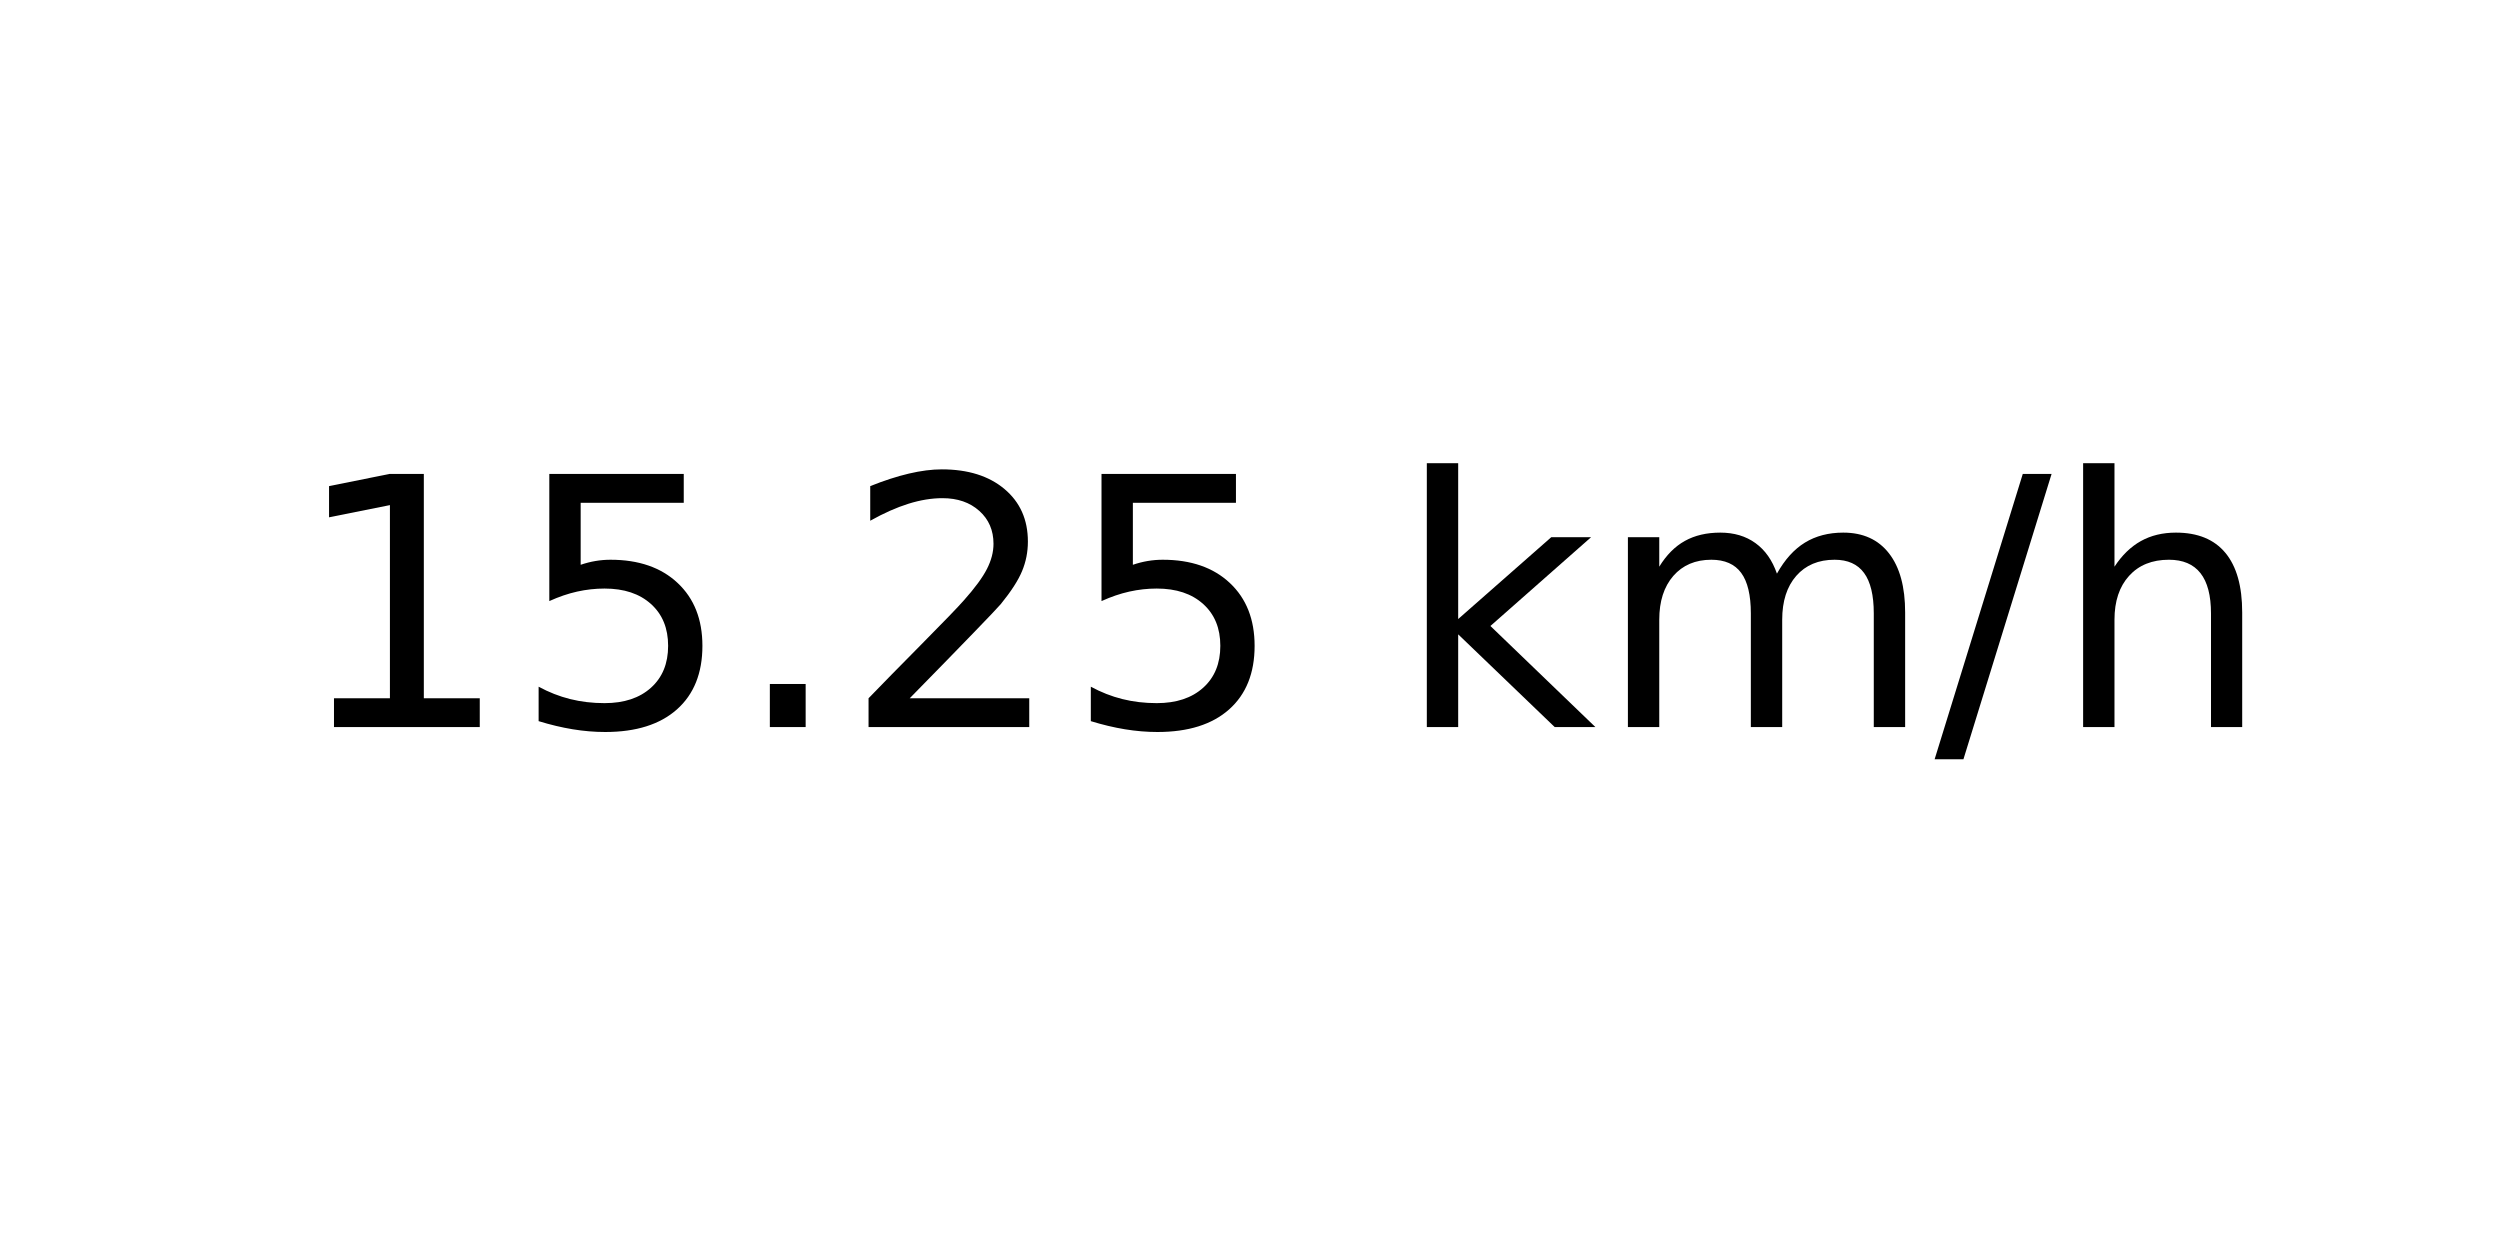
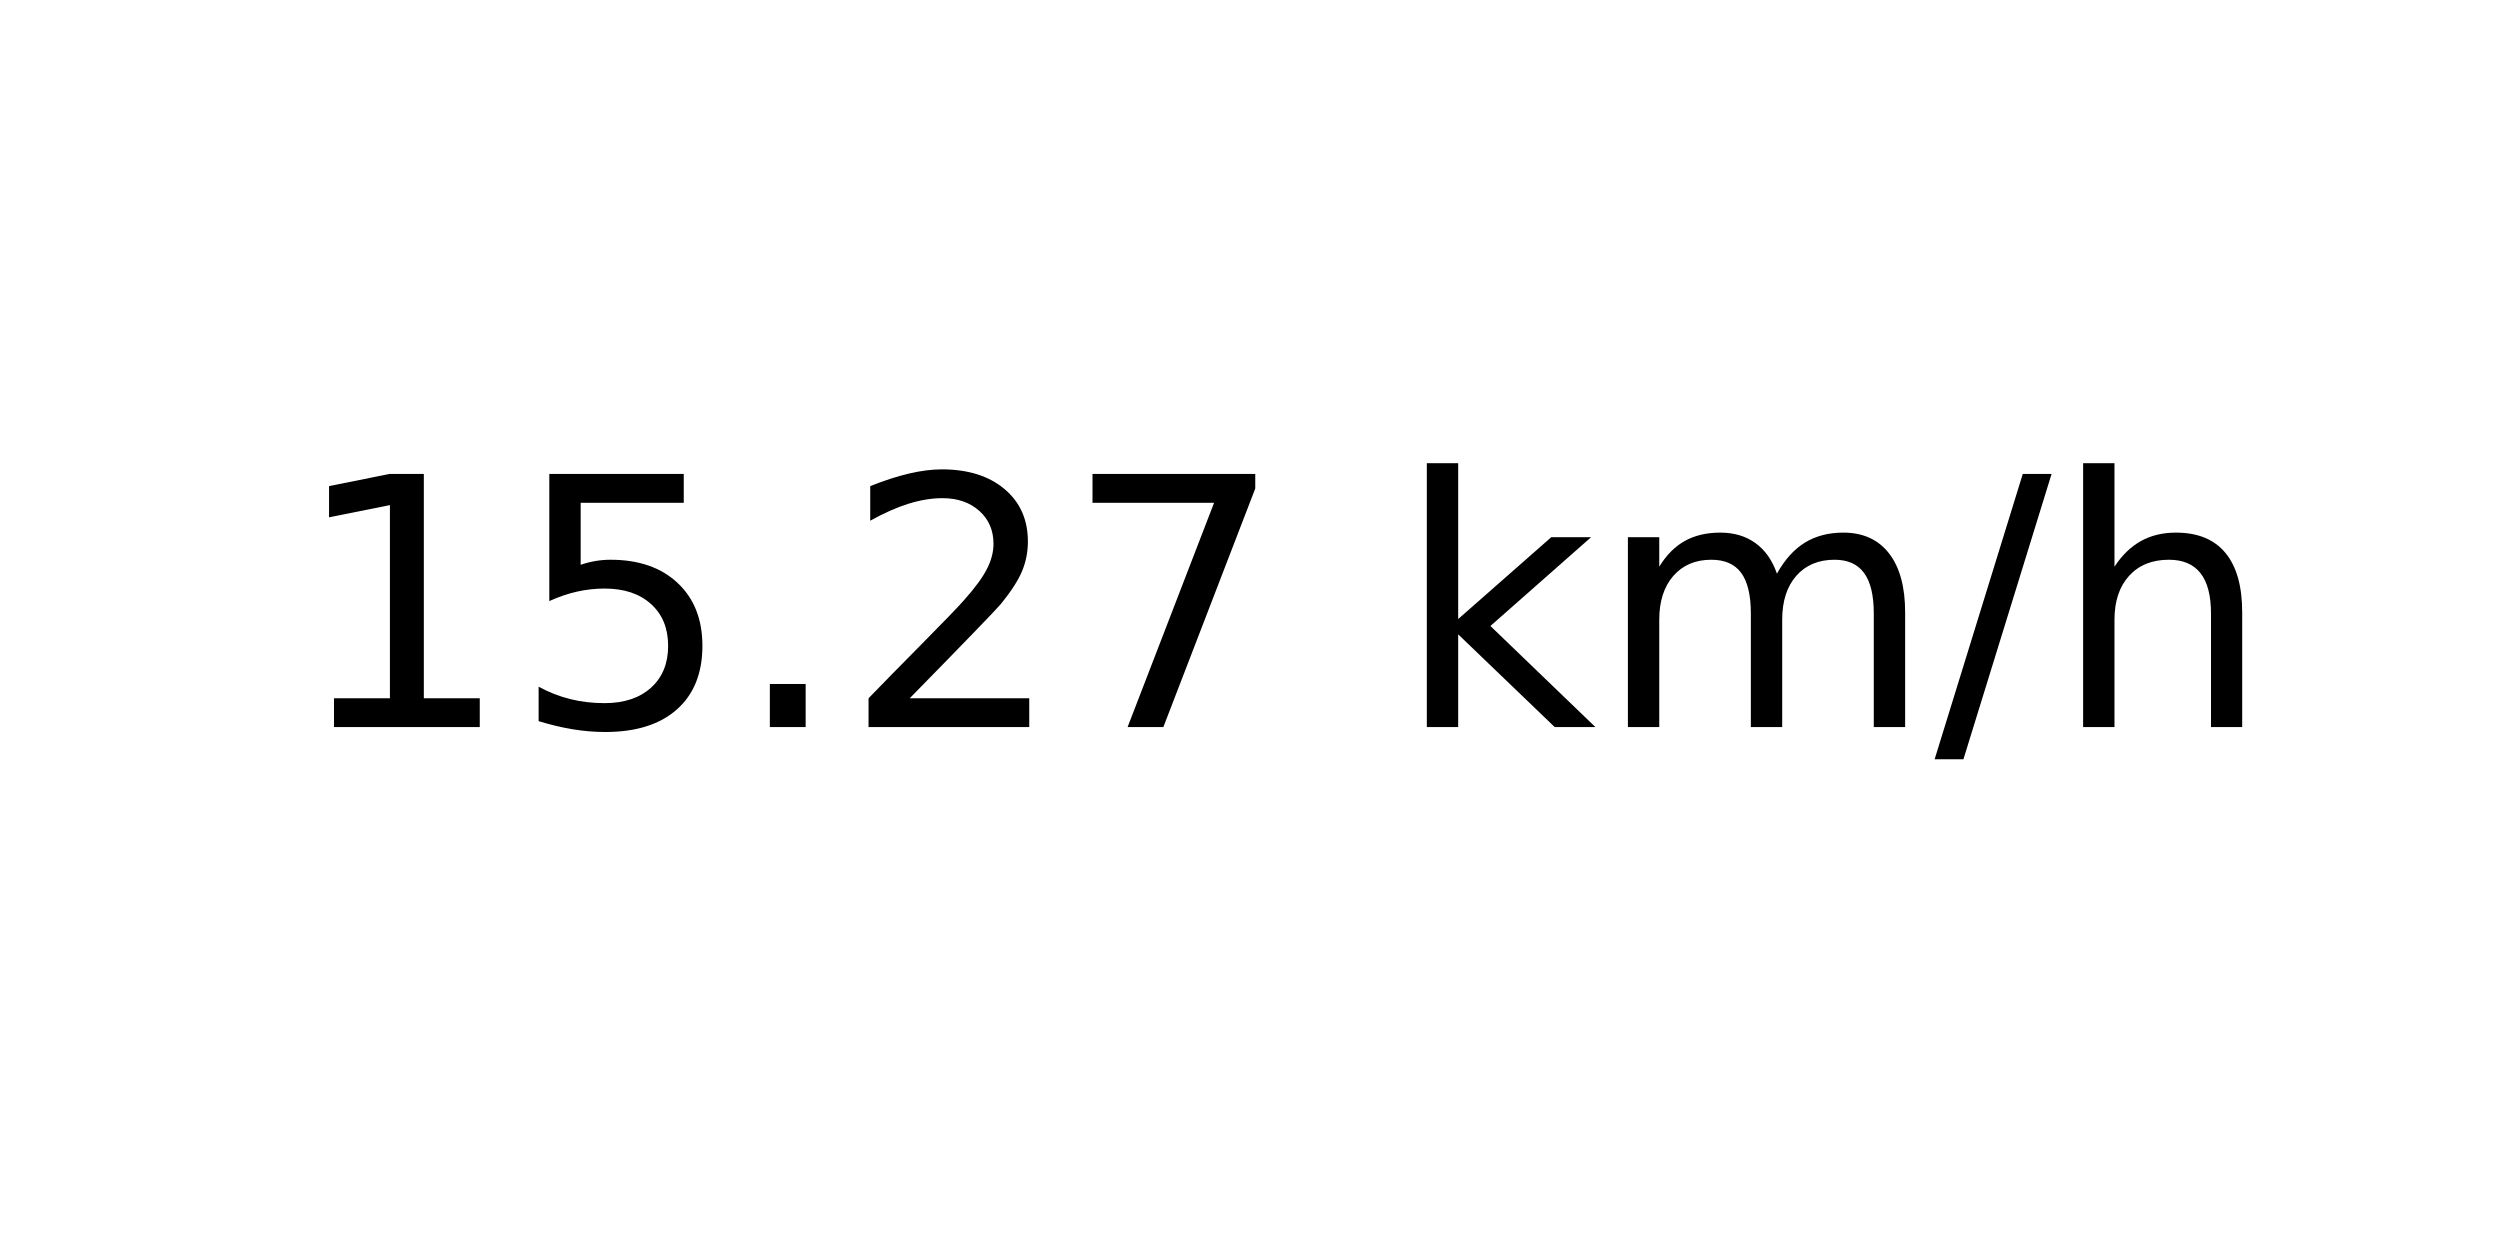
<svg xmlns="http://www.w3.org/2000/svg" xmlns:xlink="http://www.w3.org/1999/xlink" width="72pt" height="36pt" viewBox="0 0 72 36" version="1.1">
  <defs>
    <style type="text/css">*{stroke-linejoin: round; stroke-linecap: butt}</style>
  </defs>
  <g id="figure_1">
    <g id="axes_1">
      <g id="text_1">
        <g transform="translate(8.378125 20.93937) scale(0.1 -0.1)">
          <defs>
            <path id="DejaVuSans-31" d="M 794 531  L 1825 531  L 1825 4091  L 703 3866  L 703 4441  L 1819 4666  L 2450 4666  L 2450 531  L 3481 531  L 3481 0  L 794 0  L 794 531  z " transform="scale(0.015625)" />
            <path id="DejaVuSans-35" d="M 691 4666  L 3169 4666  L 3169 4134  L 1269 4134  L 1269 2991  Q 1406 3038 1543 3061  Q 1681 3084 1819 3084  Q 2600 3084 3056 2656  Q 3513 2228 3513 1497  Q 3513 744 3044 326  Q 2575 -91 1722 -91  Q 1428 -91 1123 -41  Q 819 9 494 109  L 494 744  Q 775 591 1075 516  Q 1375 441 1709 441  Q 2250 441 2565 725  Q 2881 1009 2881 1497  Q 2881 1984 2565 2268  Q 2250 2553 1709 2553  Q 1456 2553 1204 2497  Q 953 2441 691 2322  L 691 4666  z " transform="scale(0.015625)" />
            <path id="DejaVuSans-2e" d="M 684 794  L 1344 794  L 1344 0  L 684 0  L 684 794  z " transform="scale(0.015625)" />
            <path id="DejaVuSans-32" d="M 1228 531  L 3431 531  L 3431 0  L 469 0  L 469 531  Q 828 903 1448 1529  Q 2069 2156 2228 2338  Q 2531 2678 2651 2914  Q 2772 3150 2772 3378  Q 2772 3750 2511 3984  Q 2250 4219 1831 4219  Q 1534 4219 1204 4116  Q 875 4013 500 3803  L 500 4441  Q 881 4594 1212 4672  Q 1544 4750 1819 4750  Q 2544 4750 2975 4387  Q 3406 4025 3406 3419  Q 3406 3131 3298 2873  Q 3191 2616 2906 2266  Q 2828 2175 2409 1742  Q 1991 1309 1228 531  z " transform="scale(0.015625)" />
+             <path id="DejaVuSans-37" d="M 525 4666  L 3525 4666  L 3525 4397  L 1831 0  L 1172 0  L 2766 4134  L 525 4134  L 525 4666  z " transform="scale(0.015625)" />
            <path id="DejaVuSans-20" transform="scale(0.015625)" />
            <path id="DejaVuSans-6b" d="M 581 4863  L 1159 4863  L 1159 1991  L 2875 3500  L 3609 3500  L 1753 1863  L 3688 0  L 2938 0  L 1159 1709  L 1159 0  L 581 0  L 581 4863  z " transform="scale(0.015625)" />
            <path id="DejaVuSans-6d" d="M 3328 2828  Q 3544 3216 3844 3400  Q 4144 3584 4550 3584  Q 5097 3584 5394 3201  Q 5691 2819 5691 2113  L 5691 0  L 5113 0  L 5113 2094  Q 5113 2597 4934 2840  Q 4756 3084 4391 3084  Q 3944 3084 3684 2787  Q 3425 2491 3425 1978  L 3425 0  L 2847 0  L 2847 2094  Q 2847 2600 2669 2842  Q 2491 3084 2119 3084  Q 1678 3084 1418 2786  Q 1159 2488 1159 1978  L 1159 0  L 581 0  L 581 3500  L 1159 3500  L 1159 2956  Q 1356 3278 1631 3431  Q 1906 3584 2284 3584  Q 2666 3584 2933 3390  Q 3200 3197 3328 2828  z " transform="scale(0.015625)" />
            <path id="DejaVuSans-2f" d="M 1625 4666  L 2156 4666  L 531 -594  L 0 -594  L 1625 4666  z " transform="scale(0.015625)" />
            <path id="DejaVuSans-68" d="M 3513 2113  L 3513 0  L 2938 0  L 2938 2094  Q 2938 2591 2744 2837  Q 2550 3084 2163 3084  Q 1697 3084 1428 2787  Q 1159 2491 1159 1978  L 1159 0  L 581 0  L 581 4863  L 1159 4863  L 1159 2956  Q 1366 3272 1645 3428  Q 1925 3584 2291 3584  Q 2894 3584 3203 3211  Q 3513 2838 3513 2113  z " transform="scale(0.015625)" />
          </defs>
          <use xlink:href="#DejaVuSans-31" />
          <use xlink:href="#DejaVuSans-35" x="63.623" />
          <use xlink:href="#DejaVuSans-2e" x="127.246" />
          <use xlink:href="#DejaVuSans-32" x="159.033" />
-           <use xlink:href="#DejaVuSans-35" x="222.656" />
+           <use xlink:href="#DejaVuSans-37" x="222.656" />
          <use xlink:href="#DejaVuSans-20" x="286.279" />
          <use xlink:href="#DejaVuSans-6b" x="318.066" />
          <use xlink:href="#DejaVuSans-6d" x="375.977" />
          <use xlink:href="#DejaVuSans-2f" x="473.389" />
          <use xlink:href="#DejaVuSans-68" x="507.08" />
        </g>
      </g>
    </g>
  </g>
</svg>
